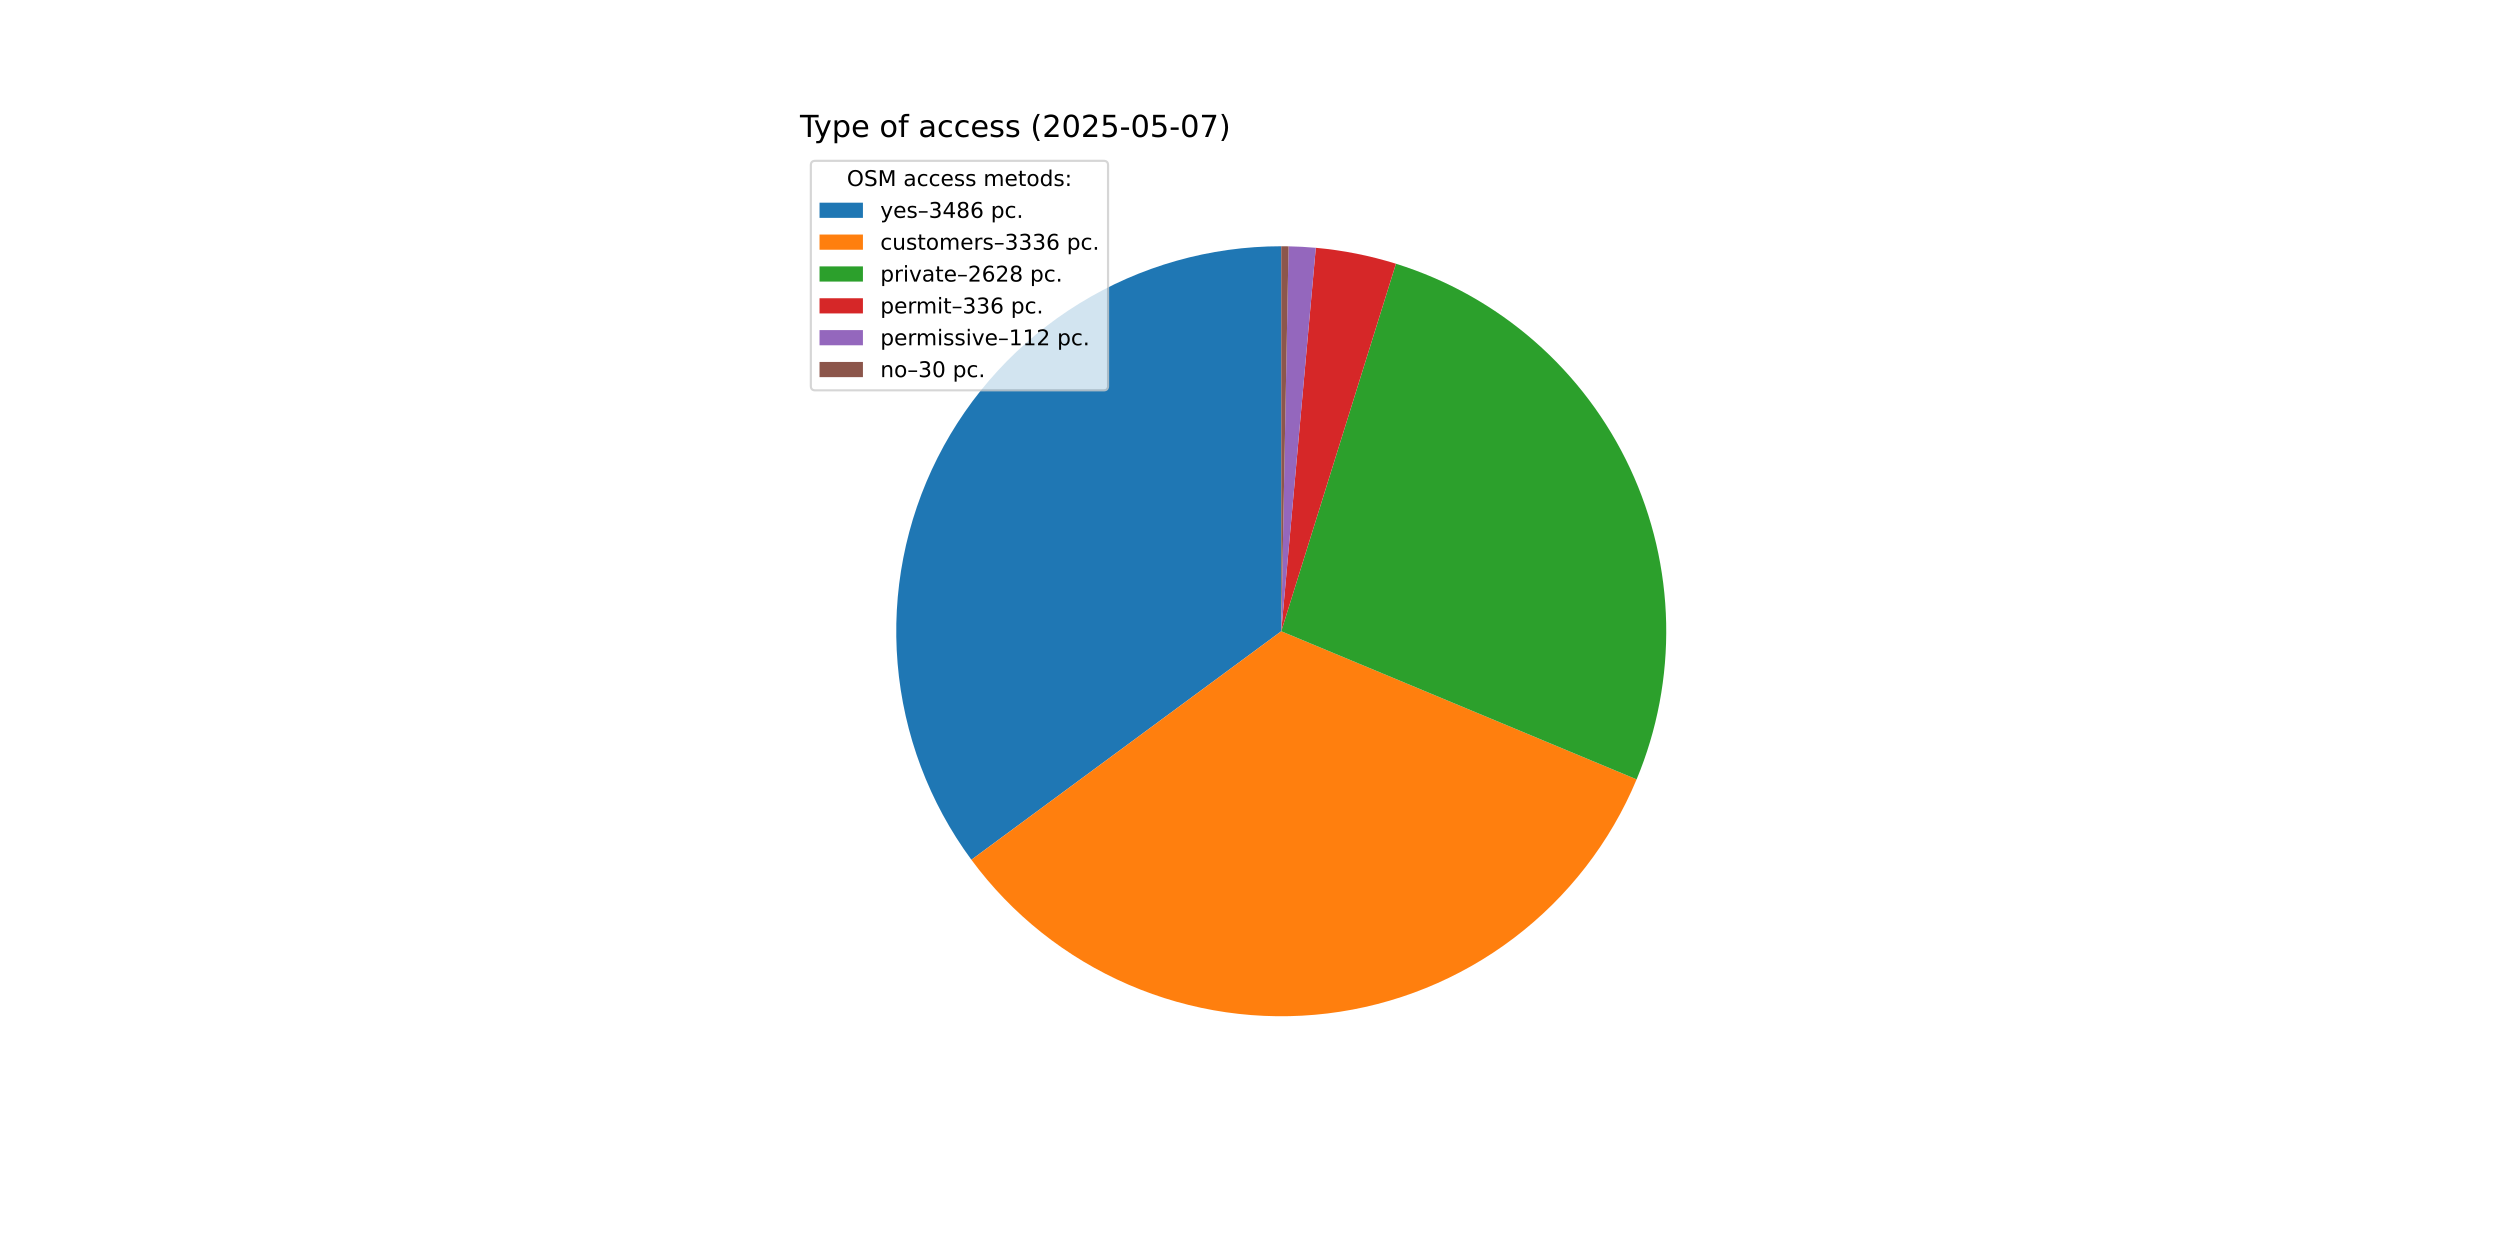
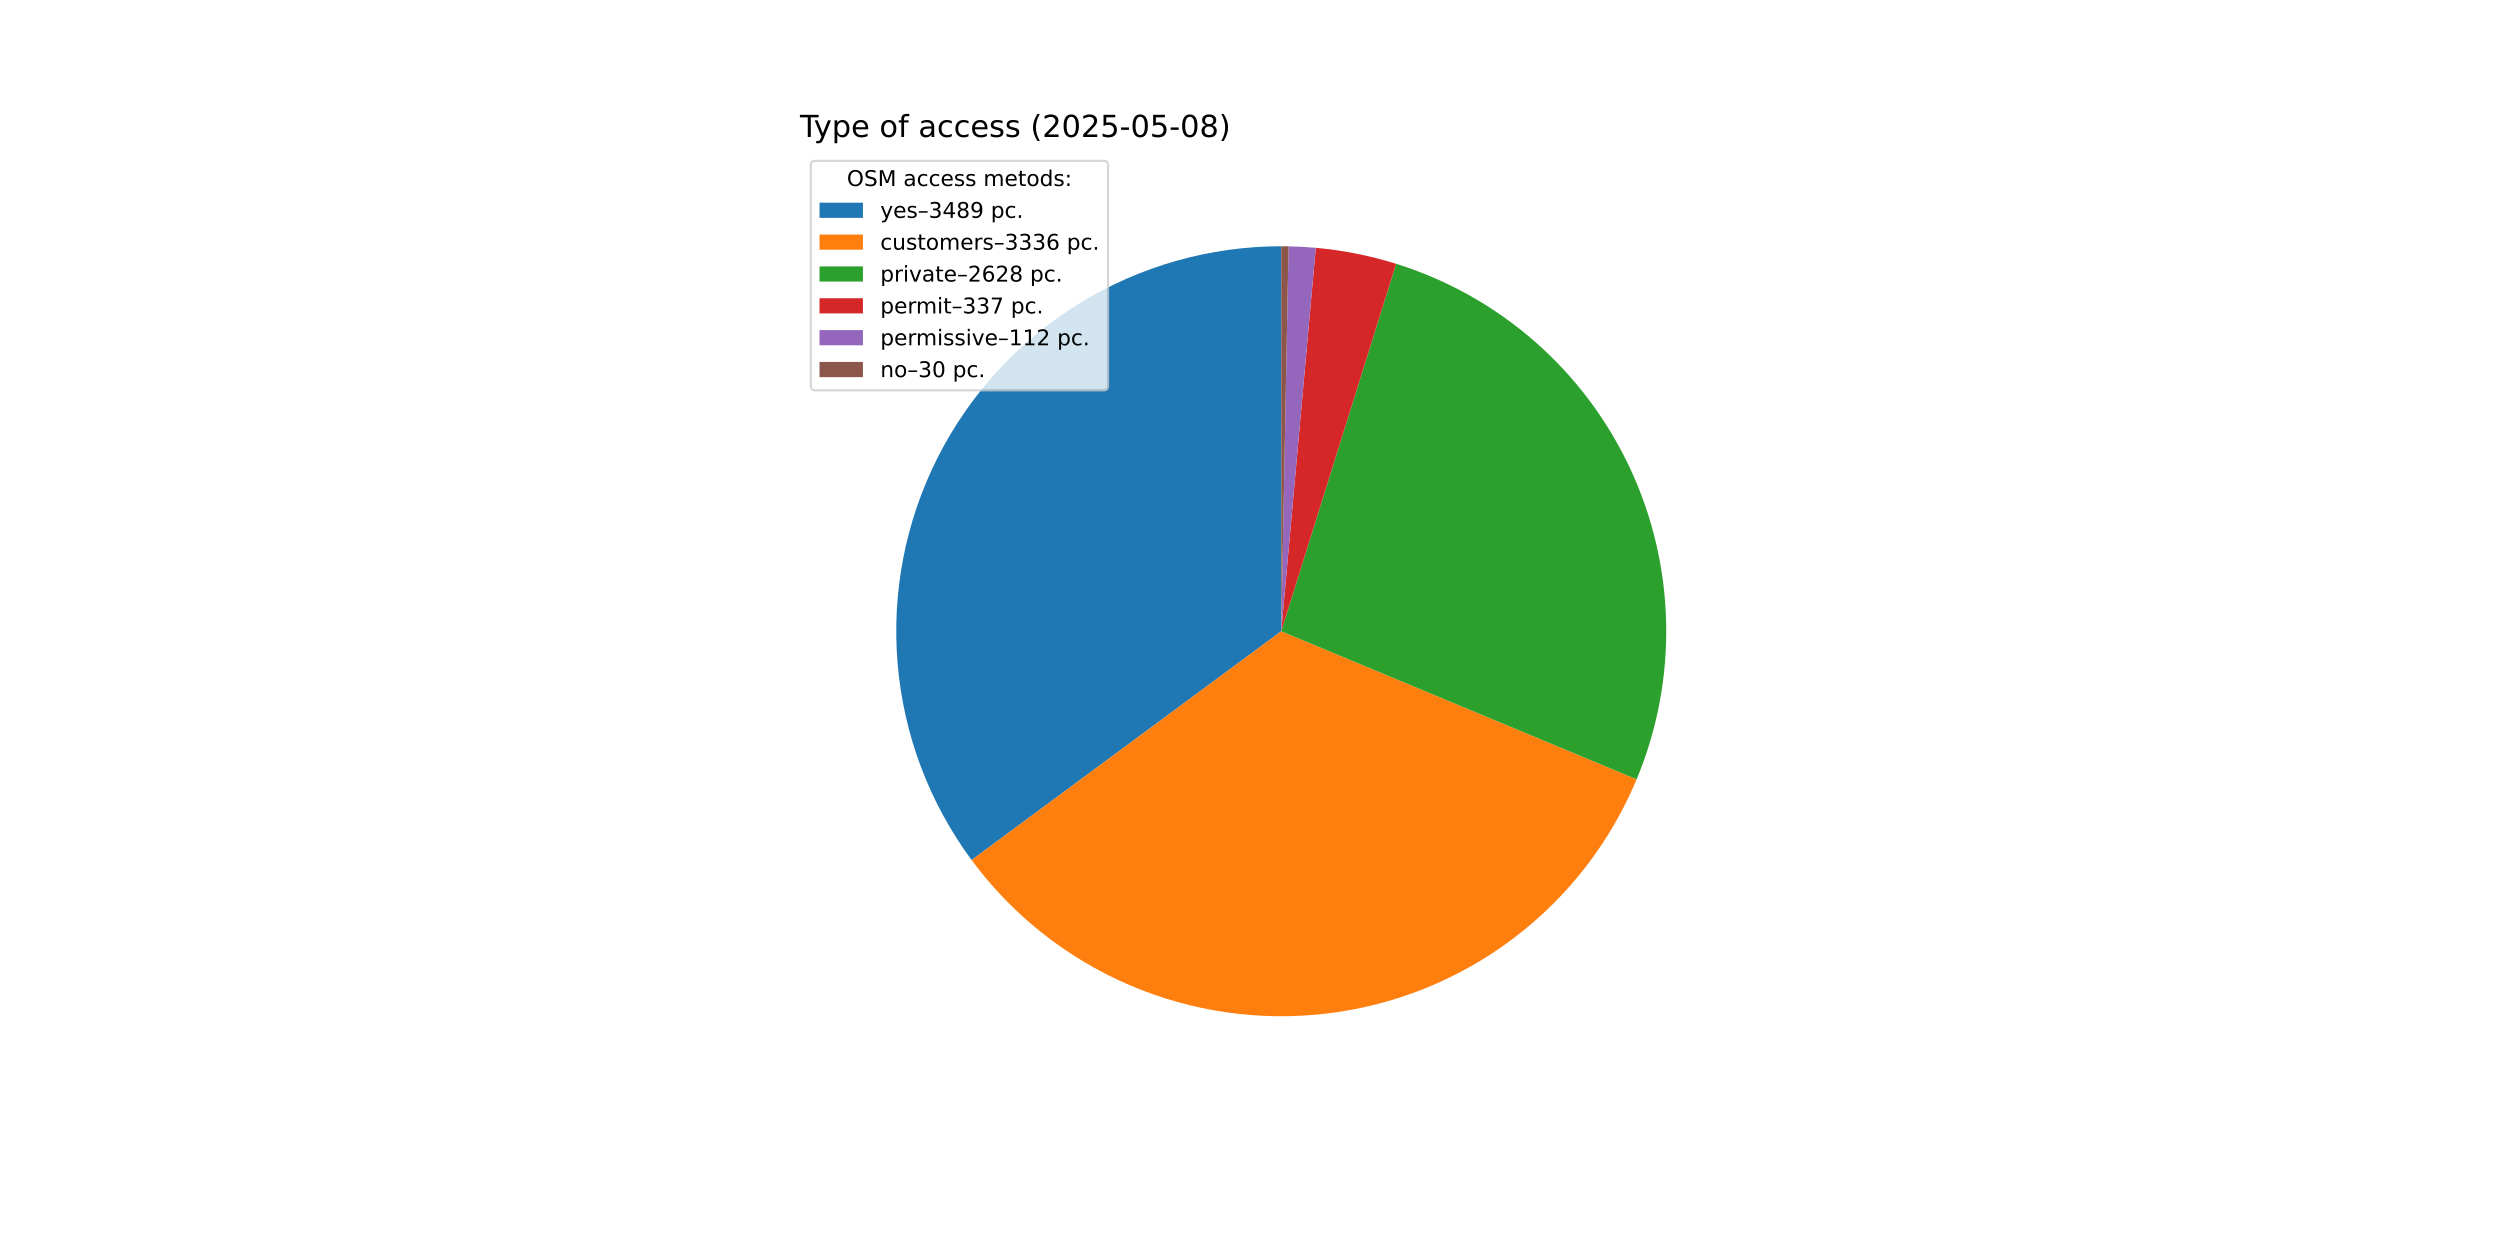
<svg xmlns="http://www.w3.org/2000/svg" xmlns:xlink="http://www.w3.org/1999/xlink" width="1152pt" height="576pt" viewBox="0 0 1152 576" version="1.1">
  <defs>
    <style type="text/css">*{stroke-linejoin: round; stroke-linecap: butt}</style>
  </defs>
  <g id="figure_1">
    <g id="patch_1">
      <path d="M 0 576  L 1152 576  L 1152 0  L 0 0  z " style="fill: #ffffff" />
    </g>
    <g id="axes_1">
      <g id="patch_2">
-         <path d="M 590.4 113.472  C 557.578 113.472 525.391 122.58 497.437 139.779  C 469.482 156.978 446.841 181.602 432.044 210.899  C 417.247 240.196 410.866 273.033 413.615 305.739  C 416.364 338.446 428.137 369.757 447.617 396.172  L 590.4 290.88  z " style="fill: #1f77b4" />
+         <path d="M 590.4 113.472  C 557.563 113.472 525.362 122.589 497.399 139.803  C 469.435 157.017 446.793 181.661 432.004 210.979  C 417.214 240.297 410.852 273.154 413.627 305.873  C 416.402 338.593 428.207 369.908 447.723 396.317  L 590.4 290.88  z " style="fill: #1f77b4" />
      </g>
      <g id="patch_3">
-         <path d="M 447.617 396.172  C 466.249 421.439 491.257 441.312 520.079 453.756  C 548.9 466.199 580.515 470.773 611.681 467.007  C 642.848 463.241 672.463 451.269 697.491 432.319  C 722.519 413.369 742.075 388.111 754.153 359.134  L 590.4 290.88  z " style="fill: #ff7f0e" />
+         <path d="M 447.723 396.317  C 466.373 421.554 491.389 441.396 520.209 453.812  C 549.028 466.227 580.633 470.777 611.784 466.994  C 642.936 463.212 672.533 451.231 697.544 432.279  C 722.555 413.328 742.095 388.075 754.164 359.108  L 590.4 290.88  z " style="fill: #ff7f0e" />
      </g>
      <g id="patch_4">
-         <path d="M 754.153 359.134  C 763.647 336.357 768.285 311.847 767.769 287.175  C 767.254 262.504 761.597 238.209 751.16 215.848  C 740.723 193.486 725.735 173.547 707.155 157.307  C 688.575 141.066 666.81 128.88 643.254 121.528  L 590.4 290.88  z " style="fill: #2ca02c" />
+         <path d="M 754.164 359.108  C 763.65 336.338 768.284 311.838 767.769 287.177  C 767.254 262.515 761.602 238.23 751.173 215.876  C 740.744 193.522 725.767 173.587 707.201 157.347  C 688.634 141.107 666.883 128.916 643.34 121.555  L 590.4 290.88  z " style="fill: #2ca02c" />
      </g>
      <g id="patch_5">
-         <path d="M 643.254 121.528  C 637.25 119.654 631.151 118.101 624.983 116.875  C 618.815 115.649 612.586 114.752 606.322 114.188  L 590.4 290.88  z " style="fill: #d62728" />
+         <path d="M 643.34 121.555  C 637.322 119.674 631.208 118.114 625.024 116.884  C 618.84 115.653 612.595 114.753 606.316 114.187  L 590.4 290.88  z " style="fill: #d62728" />
      </g>
      <g id="patch_6">
-         <path d="M 606.322 114.188  C 604.235 114 602.144 113.849 600.051 113.735  C 597.958 113.621 595.864 113.544 593.768 113.504  L 590.4 290.88  z " style="fill: #9467bd" />
+         <path d="M 606.316 114.187  C 604.229 113.999 602.139 113.848 600.047 113.734  C 597.955 113.621 595.861 113.544 593.767 113.504  L 590.4 290.88  z " style="fill: #9467bd" />
      </g>
      <g id="patch_7">
-         <path d="M 593.768 113.504  C 593.207 113.493 592.646 113.485 592.084 113.48  C 591.523 113.475 590.961 113.472 590.4 113.472  L 590.4 290.88  z " style="fill: #8c564b" />
+         <path d="M 593.767 113.504  C 593.206 113.493 592.645 113.485 592.084 113.48  C 591.522 113.475 590.961 113.472 590.4 113.472  L 590.4 290.88  z " style="fill: #8c564b" />
      </g>
      <g id="matplotlib.axis_1" />
      <g id="matplotlib.axis_2" />
      <g id="text_1">
        <g transform="translate(368.64 63.12) scale(0.14 -0.14)">
          <defs>
            <path id="DejaVuSans-54" d="M -19 4666  L 3928 4666  L 3928 4134  L 2272 4134  L 2272 0  L 1638 0  L 1638 4134  L -19 4134  L -19 4666  z " transform="scale(0.015625)" />
            <path id="DejaVuSans-79" d="M 2059 -325  Q 1816 -950 1584 -1140  Q 1353 -1331 966 -1331  L 506 -1331  L 506 -850  L 844 -850  Q 1081 -850 1212 -737  Q 1344 -625 1503 -206  L 1606 56  L 191 3500  L 800 3500  L 1894 763  L 2988 3500  L 3597 3500  L 2059 -325  z " transform="scale(0.015625)" />
            <path id="DejaVuSans-70" d="M 1159 525  L 1159 -1331  L 581 -1331  L 581 3500  L 1159 3500  L 1159 2969  Q 1341 3281 1617 3432  Q 1894 3584 2278 3584  Q 2916 3584 3314 3078  Q 3713 2572 3713 1747  Q 3713 922 3314 415  Q 2916 -91 2278 -91  Q 1894 -91 1617 61  Q 1341 213 1159 525  z M 3116 1747  Q 3116 2381 2855 2742  Q 2594 3103 2138 3103  Q 1681 3103 1420 2742  Q 1159 2381 1159 1747  Q 1159 1113 1420 752  Q 1681 391 2138 391  Q 2594 391 2855 752  Q 3116 1113 3116 1747  z " transform="scale(0.015625)" />
            <path id="DejaVuSans-65" d="M 3597 1894  L 3597 1613  L 953 1613  Q 991 1019 1311 708  Q 1631 397 2203 397  Q 2534 397 2845 478  Q 3156 559 3463 722  L 3463 178  Q 3153 47 2828 -22  Q 2503 -91 2169 -91  Q 1331 -91 842 396  Q 353 884 353 1716  Q 353 2575 817 3079  Q 1281 3584 2069 3584  Q 2775 3584 3186 3129  Q 3597 2675 3597 1894  z M 3022 2063  Q 3016 2534 2758 2815  Q 2500 3097 2075 3097  Q 1594 3097 1305 2825  Q 1016 2553 972 2059  L 3022 2063  z " transform="scale(0.015625)" />
            <path id="DejaVuSans-20" transform="scale(0.015625)" />
            <path id="DejaVuSans-6f" d="M 1959 3097  Q 1497 3097 1228 2736  Q 959 2375 959 1747  Q 959 1119 1226 758  Q 1494 397 1959 397  Q 2419 397 2687 759  Q 2956 1122 2956 1747  Q 2956 2369 2687 2733  Q 2419 3097 1959 3097  z M 1959 3584  Q 2709 3584 3137 3096  Q 3566 2609 3566 1747  Q 3566 888 3137 398  Q 2709 -91 1959 -91  Q 1206 -91 779 398  Q 353 888 353 1747  Q 353 2609 779 3096  Q 1206 3584 1959 3584  z " transform="scale(0.015625)" />
            <path id="DejaVuSans-66" d="M 2375 4863  L 2375 4384  L 1825 4384  Q 1516 4384 1395 4259  Q 1275 4134 1275 3809  L 1275 3500  L 2222 3500  L 2222 3053  L 1275 3053  L 1275 0  L 697 0  L 697 3053  L 147 3053  L 147 3500  L 697 3500  L 697 3744  Q 697 4328 969 4595  Q 1241 4863 1831 4863  L 2375 4863  z " transform="scale(0.015625)" />
            <path id="DejaVuSans-61" d="M 2194 1759  Q 1497 1759 1228 1600  Q 959 1441 959 1056  Q 959 750 1161 570  Q 1363 391 1709 391  Q 2188 391 2477 730  Q 2766 1069 2766 1631  L 2766 1759  L 2194 1759  z M 3341 1997  L 3341 0  L 2766 0  L 2766 531  Q 2569 213 2275 61  Q 1981 -91 1556 -91  Q 1019 -91 701 211  Q 384 513 384 1019  Q 384 1609 779 1909  Q 1175 2209 1959 2209  L 2766 2209  L 2766 2266  Q 2766 2663 2505 2880  Q 2244 3097 1772 3097  Q 1472 3097 1187 3025  Q 903 2953 641 2809  L 641 3341  Q 956 3463 1253 3523  Q 1550 3584 1831 3584  Q 2591 3584 2966 3190  Q 3341 2797 3341 1997  z " transform="scale(0.015625)" />
            <path id="DejaVuSans-63" d="M 3122 3366  L 3122 2828  Q 2878 2963 2633 3030  Q 2388 3097 2138 3097  Q 1578 3097 1268 2742  Q 959 2388 959 1747  Q 959 1106 1268 751  Q 1578 397 2138 397  Q 2388 397 2633 464  Q 2878 531 3122 666  L 3122 134  Q 2881 22 2623 -34  Q 2366 -91 2075 -91  Q 1284 -91 818 406  Q 353 903 353 1747  Q 353 2603 823 3093  Q 1294 3584 2113 3584  Q 2378 3584 2631 3529  Q 2884 3475 3122 3366  z " transform="scale(0.015625)" />
            <path id="DejaVuSans-73" d="M 2834 3397  L 2834 2853  Q 2591 2978 2328 3040  Q 2066 3103 1784 3103  Q 1356 3103 1142 2972  Q 928 2841 928 2578  Q 928 2378 1081 2264  Q 1234 2150 1697 2047  L 1894 2003  Q 2506 1872 2764 1633  Q 3022 1394 3022 966  Q 3022 478 2636 193  Q 2250 -91 1575 -91  Q 1294 -91 989 -36  Q 684 19 347 128  L 347 722  Q 666 556 975 473  Q 1284 391 1588 391  Q 1994 391 2212 530  Q 2431 669 2431 922  Q 2431 1156 2273 1281  Q 2116 1406 1581 1522  L 1381 1569  Q 847 1681 609 1914  Q 372 2147 372 2553  Q 372 3047 722 3315  Q 1072 3584 1716 3584  Q 2034 3584 2315 3537  Q 2597 3491 2834 3397  z " transform="scale(0.015625)" />
            <path id="DejaVuSans-28" d="M 1984 4856  Q 1566 4138 1362 3434  Q 1159 2731 1159 2009  Q 1159 1288 1364 580  Q 1569 -128 1984 -844  L 1484 -844  Q 1016 -109 783 600  Q 550 1309 550 2009  Q 550 2706 781 3412  Q 1013 4119 1484 4856  L 1984 4856  z " transform="scale(0.015625)" />
            <path id="DejaVuSans-32" d="M 1228 531  L 3431 531  L 3431 0  L 469 0  L 469 531  Q 828 903 1448 1529  Q 2069 2156 2228 2338  Q 2531 2678 2651 2914  Q 2772 3150 2772 3378  Q 2772 3750 2511 3984  Q 2250 4219 1831 4219  Q 1534 4219 1204 4116  Q 875 4013 500 3803  L 500 4441  Q 881 4594 1212 4672  Q 1544 4750 1819 4750  Q 2544 4750 2975 4387  Q 3406 4025 3406 3419  Q 3406 3131 3298 2873  Q 3191 2616 2906 2266  Q 2828 2175 2409 1742  Q 1991 1309 1228 531  z " transform="scale(0.015625)" />
            <path id="DejaVuSans-30" d="M 2034 4250  Q 1547 4250 1301 3770  Q 1056 3291 1056 2328  Q 1056 1369 1301 889  Q 1547 409 2034 409  Q 2525 409 2770 889  Q 3016 1369 3016 2328  Q 3016 3291 2770 3770  Q 2525 4250 2034 4250  z M 2034 4750  Q 2819 4750 3233 4129  Q 3647 3509 3647 2328  Q 3647 1150 3233 529  Q 2819 -91 2034 -91  Q 1250 -91 836 529  Q 422 1150 422 2328  Q 422 3509 836 4129  Q 1250 4750 2034 4750  z " transform="scale(0.015625)" />
            <path id="DejaVuSans-35" d="M 691 4666  L 3169 4666  L 3169 4134  L 1269 4134  L 1269 2991  Q 1406 3038 1543 3061  Q 1681 3084 1819 3084  Q 2600 3084 3056 2656  Q 3513 2228 3513 1497  Q 3513 744 3044 326  Q 2575 -91 1722 -91  Q 1428 -91 1123 -41  Q 819 9 494 109  L 494 744  Q 775 591 1075 516  Q 1375 441 1709 441  Q 2250 441 2565 725  Q 2881 1009 2881 1497  Q 2881 1984 2565 2268  Q 2250 2553 1709 2553  Q 1456 2553 1204 2497  Q 953 2441 691 2322  L 691 4666  z " transform="scale(0.015625)" />
            <path id="DejaVuSans-2d" d="M 313 2009  L 1997 2009  L 1997 1497  L 313 1497  L 313 2009  z " transform="scale(0.015625)" />
-             <path id="DejaVuSans-37" d="M 525 4666  L 3525 4666  L 3525 4397  L 1831 0  L 1172 0  L 2766 4134  L 525 4134  L 525 4666  z " transform="scale(0.015625)" />
+             <path id="DejaVuSans-38" d="M 2034 2216  Q 1584 2216 1326 1975  Q 1069 1734 1069 1313  Q 1069 891 1326 650  Q 1584 409 2034 409  Q 2484 409 2743 651  Q 3003 894 3003 1313  Q 3003 1734 2745 1975  Q 2488 2216 2034 2216  z M 1403 2484  Q 997 2584 770 2862  Q 544 3141 544 3541  Q 544 4100 942 4425  Q 1341 4750 2034 4750  Q 2731 4750 3128 4425  Q 3525 4100 3525 3541  Q 3525 3141 3298 2862  Q 3072 2584 2669 2484  Q 3125 2378 3379 2068  Q 3634 1759 3634 1313  Q 3634 634 3220 271  Q 2806 -91 2034 -91  Q 1263 -91 848 271  Q 434 634 434 1313  Q 434 1759 690 2068  Q 947 2378 1403 2484  z M 1172 3481  Q 1172 3119 1398 2916  Q 1625 2713 2034 2713  Q 2441 2713 2670 2916  Q 2900 3119 2900 3481  Q 2900 3844 2670 4047  Q 2441 4250 2034 4250  Q 1625 4250 1398 4047  Q 1172 3844 1172 3481  z " transform="scale(0.015625)" />
            <path id="DejaVuSans-29" d="M 513 4856  L 1013 4856  Q 1481 4119 1714 3412  Q 1947 2706 1947 2009  Q 1947 1309 1714 600  Q 1481 -109 1013 -844  L 513 -844  Q 928 -128 1133 580  Q 1338 1288 1338 2009  Q 1338 2731 1133 3434  Q 928 4138 513 4856  z " transform="scale(0.015625)" />
          </defs>
          <use xlink:href="#DejaVuSans-54" />
          <use xlink:href="#DejaVuSans-79" x="45.459" />
          <use xlink:href="#DejaVuSans-70" x="104.639" />
          <use xlink:href="#DejaVuSans-65" x="168.115" />
          <use xlink:href="#DejaVuSans-20" x="229.639" />
          <use xlink:href="#DejaVuSans-6f" x="261.426" />
          <use xlink:href="#DejaVuSans-66" x="322.607" />
          <use xlink:href="#DejaVuSans-20" x="357.812" />
          <use xlink:href="#DejaVuSans-61" x="389.6" />
          <use xlink:href="#DejaVuSans-63" x="450.879" />
          <use xlink:href="#DejaVuSans-63" x="505.859" />
          <use xlink:href="#DejaVuSans-65" x="560.84" />
          <use xlink:href="#DejaVuSans-73" x="622.363" />
          <use xlink:href="#DejaVuSans-73" x="674.463" />
          <use xlink:href="#DejaVuSans-20" x="726.562" />
          <use xlink:href="#DejaVuSans-28" x="758.35" />
          <use xlink:href="#DejaVuSans-32" x="797.363" />
          <use xlink:href="#DejaVuSans-30" x="860.986" />
          <use xlink:href="#DejaVuSans-32" x="924.609" />
          <use xlink:href="#DejaVuSans-35" x="988.232" />
          <use xlink:href="#DejaVuSans-2d" x="1051.855" />
          <use xlink:href="#DejaVuSans-30" x="1087.939" />
          <use xlink:href="#DejaVuSans-35" x="1151.562" />
          <use xlink:href="#DejaVuSans-2d" x="1215.186" />
          <use xlink:href="#DejaVuSans-30" x="1251.27" />
-           <use xlink:href="#DejaVuSans-37" x="1314.893" />
+           <use xlink:href="#DejaVuSans-38" x="1314.893" />
          <use xlink:href="#DejaVuSans-29" x="1378.516" />
        </g>
      </g>
      <g id="legend_1">
        <g id="patch_8">
          <path d="M 375.64 179.867  L 508.592 179.867  Q 510.592 179.867 510.592 177.867  L 510.592 76.12  Q 510.592 74.12 508.592 74.12  L 375.64 74.12  Q 373.64 74.12 373.64 76.12  L 373.64 177.867  Q 373.64 179.867 375.64 179.867  z " style="fill: #ffffff; opacity: 0.8; stroke: #cccccc; stroke-linejoin: miter" />
        </g>
        <g id="text_2">
          <g transform="translate(390.2353 85.71844) scale(0.1 -0.1)">
            <defs>
              <path id="DejaVuSans-4f" d="M 2522 4238  Q 1834 4238 1429 3725  Q 1025 3213 1025 2328  Q 1025 1447 1429 934  Q 1834 422 2522 422  Q 3209 422 3611 934  Q 4013 1447 4013 2328  Q 4013 3213 3611 3725  Q 3209 4238 2522 4238  z M 2522 4750  Q 3503 4750 4090 4092  Q 4678 3434 4678 2328  Q 4678 1225 4090 567  Q 3503 -91 2522 -91  Q 1538 -91 948 565  Q 359 1222 359 2328  Q 359 3434 948 4092  Q 1538 4750 2522 4750  z " transform="scale(0.015625)" />
              <path id="DejaVuSans-53" d="M 3425 4513  L 3425 3897  Q 3066 4069 2747 4153  Q 2428 4238 2131 4238  Q 1616 4238 1336 4038  Q 1056 3838 1056 3469  Q 1056 3159 1242 3001  Q 1428 2844 1947 2747  L 2328 2669  Q 3034 2534 3370 2195  Q 3706 1856 3706 1288  Q 3706 609 3251 259  Q 2797 -91 1919 -91  Q 1588 -91 1214 -16  Q 841 59 441 206  L 441 856  Q 825 641 1194 531  Q 1563 422 1919 422  Q 2459 422 2753 634  Q 3047 847 3047 1241  Q 3047 1584 2836 1778  Q 2625 1972 2144 2069  L 1759 2144  Q 1053 2284 737 2584  Q 422 2884 422 3419  Q 422 4038 858 4394  Q 1294 4750 2059 4750  Q 2388 4750 2728 4690  Q 3069 4631 3425 4513  z " transform="scale(0.015625)" />
              <path id="DejaVuSans-4d" d="M 628 4666  L 1569 4666  L 2759 1491  L 3956 4666  L 4897 4666  L 4897 0  L 4281 0  L 4281 4097  L 3078 897  L 2444 897  L 1241 4097  L 1241 0  L 628 0  L 628 4666  z " transform="scale(0.015625)" />
              <path id="DejaVuSans-6d" d="M 3328 2828  Q 3544 3216 3844 3400  Q 4144 3584 4550 3584  Q 5097 3584 5394 3201  Q 5691 2819 5691 2113  L 5691 0  L 5113 0  L 5113 2094  Q 5113 2597 4934 2840  Q 4756 3084 4391 3084  Q 3944 3084 3684 2787  Q 3425 2491 3425 1978  L 3425 0  L 2847 0  L 2847 2094  Q 2847 2600 2669 2842  Q 2491 3084 2119 3084  Q 1678 3084 1418 2786  Q 1159 2488 1159 1978  L 1159 0  L 581 0  L 581 3500  L 1159 3500  L 1159 2956  Q 1356 3278 1631 3431  Q 1906 3584 2284 3584  Q 2666 3584 2933 3390  Q 3200 3197 3328 2828  z " transform="scale(0.015625)" />
              <path id="DejaVuSans-74" d="M 1172 4494  L 1172 3500  L 2356 3500  L 2356 3053  L 1172 3053  L 1172 1153  Q 1172 725 1289 603  Q 1406 481 1766 481  L 2356 481  L 2356 0  L 1766 0  Q 1100 0 847 248  Q 594 497 594 1153  L 594 3053  L 172 3053  L 172 3500  L 594 3500  L 594 4494  L 1172 4494  z " transform="scale(0.015625)" />
              <path id="DejaVuSans-64" d="M 2906 2969  L 2906 4863  L 3481 4863  L 3481 0  L 2906 0  L 2906 525  Q 2725 213 2448 61  Q 2172 -91 1784 -91  Q 1150 -91 751 415  Q 353 922 353 1747  Q 353 2572 751 3078  Q 1150 3584 1784 3584  Q 2172 3584 2448 3432  Q 2725 3281 2906 2969  z M 947 1747  Q 947 1113 1208 752  Q 1469 391 1925 391  Q 2381 391 2643 752  Q 2906 1113 2906 1747  Q 2906 2381 2643 2742  Q 2381 3103 1925 3103  Q 1469 3103 1208 2742  Q 947 2381 947 1747  z " transform="scale(0.015625)" />
              <path id="DejaVuSans-3a" d="M 750 794  L 1409 794  L 1409 0  L 750 0  L 750 794  z M 750 3309  L 1409 3309  L 1409 2516  L 750 2516  L 750 3309  z " transform="scale(0.015625)" />
            </defs>
            <use xlink:href="#DejaVuSans-4f" />
            <use xlink:href="#DejaVuSans-53" x="78.711" />
            <use xlink:href="#DejaVuSans-4d" x="142.188" />
            <use xlink:href="#DejaVuSans-20" x="228.467" />
            <use xlink:href="#DejaVuSans-61" x="260.254" />
            <use xlink:href="#DejaVuSans-63" x="321.533" />
            <use xlink:href="#DejaVuSans-63" x="376.514" />
            <use xlink:href="#DejaVuSans-65" x="431.494" />
            <use xlink:href="#DejaVuSans-73" x="493.018" />
            <use xlink:href="#DejaVuSans-73" x="545.117" />
            <use xlink:href="#DejaVuSans-20" x="597.217" />
            <use xlink:href="#DejaVuSans-6d" x="629.004" />
            <use xlink:href="#DejaVuSans-65" x="726.416" />
            <use xlink:href="#DejaVuSans-74" x="787.939" />
            <use xlink:href="#DejaVuSans-6f" x="827.148" />
            <use xlink:href="#DejaVuSans-64" x="888.33" />
            <use xlink:href="#DejaVuSans-73" x="951.807" />
            <use xlink:href="#DejaVuSans-3a" x="1003.906" />
          </g>
        </g>
        <g id="patch_9">
          <path d="M 377.64 100.397  L 397.64 100.397  L 397.64 93.397  L 377.64 93.397  z " style="fill: #1f77b4" />
        </g>
        <g id="text_3">
          <g transform="translate(405.64 100.3966) scale(0.1 -0.1)">
            <defs>
              <path id="DejaVuSans-2013" d="M 313 1978  L 2888 1978  L 2888 1528  L 313 1528  L 313 1978  z " transform="scale(0.015625)" />
              <path id="DejaVuSans-33" d="M 2597 2516  Q 3050 2419 3304 2112  Q 3559 1806 3559 1356  Q 3559 666 3084 287  Q 2609 -91 1734 -91  Q 1441 -91 1130 -33  Q 819 25 488 141  L 488 750  Q 750 597 1062 519  Q 1375 441 1716 441  Q 2309 441 2620 675  Q 2931 909 2931 1356  Q 2931 1769 2642 2001  Q 2353 2234 1838 2234  L 1294 2234  L 1294 2753  L 1863 2753  Q 2328 2753 2575 2939  Q 2822 3125 2822 3475  Q 2822 3834 2567 4026  Q 2313 4219 1838 4219  Q 1578 4219 1281 4162  Q 984 4106 628 3988  L 628 4550  Q 988 4650 1302 4700  Q 1616 4750 1894 4750  Q 2613 4750 3031 4423  Q 3450 4097 3450 3541  Q 3450 3153 3228 2886  Q 3006 2619 2597 2516  z " transform="scale(0.015625)" />
              <path id="DejaVuSans-34" d="M 2419 4116  L 825 1625  L 2419 1625  L 2419 4116  z M 2253 4666  L 3047 4666  L 3047 1625  L 3713 1625  L 3713 1100  L 3047 1100  L 3047 0  L 2419 0  L 2419 1100  L 313 1100  L 313 1709  L 2253 4666  z " transform="scale(0.015625)" />
-               <path id="DejaVuSans-38" d="M 2034 2216  Q 1584 2216 1326 1975  Q 1069 1734 1069 1313  Q 1069 891 1326 650  Q 1584 409 2034 409  Q 2484 409 2743 651  Q 3003 894 3003 1313  Q 3003 1734 2745 1975  Q 2488 2216 2034 2216  z M 1403 2484  Q 997 2584 770 2862  Q 544 3141 544 3541  Q 544 4100 942 4425  Q 1341 4750 2034 4750  Q 2731 4750 3128 4425  Q 3525 4100 3525 3541  Q 3525 3141 3298 2862  Q 3072 2584 2669 2484  Q 3125 2378 3379 2068  Q 3634 1759 3634 1313  Q 3634 634 3220 271  Q 2806 -91 2034 -91  Q 1263 -91 848 271  Q 434 634 434 1313  Q 434 1759 690 2068  Q 947 2378 1403 2484  z M 1172 3481  Q 1172 3119 1398 2916  Q 1625 2713 2034 2713  Q 2441 2713 2670 2916  Q 2900 3119 2900 3481  Q 2900 3844 2670 4047  Q 2441 4250 2034 4250  Q 1625 4250 1398 4047  Q 1172 3844 1172 3481  z " transform="scale(0.015625)" />
-               <path id="DejaVuSans-36" d="M 2113 2584  Q 1688 2584 1439 2293  Q 1191 2003 1191 1497  Q 1191 994 1439 701  Q 1688 409 2113 409  Q 2538 409 2786 701  Q 3034 994 3034 1497  Q 3034 2003 2786 2293  Q 2538 2584 2113 2584  z M 3366 4563  L 3366 3988  Q 3128 4100 2886 4159  Q 2644 4219 2406 4219  Q 1781 4219 1451 3797  Q 1122 3375 1075 2522  Q 1259 2794 1537 2939  Q 1816 3084 2150 3084  Q 2853 3084 3261 2657  Q 3669 2231 3669 1497  Q 3669 778 3244 343  Q 2819 -91 2113 -91  Q 1303 -91 875 529  Q 447 1150 447 2328  Q 447 3434 972 4092  Q 1497 4750 2381 4750  Q 2619 4750 2861 4703  Q 3103 4656 3366 4563  z " transform="scale(0.015625)" />
+               <path id="DejaVuSans-39" d="M 703 97  L 703 672  Q 941 559 1184 500  Q 1428 441 1663 441  Q 2288 441 2617 861  Q 2947 1281 2994 2138  Q 2813 1869 2534 1725  Q 2256 1581 1919 1581  Q 1219 1581 811 2004  Q 403 2428 403 3163  Q 403 3881 828 4315  Q 1253 4750 1959 4750  Q 2769 4750 3195 4129  Q 3622 3509 3622 2328  Q 3622 1225 3098 567  Q 2575 -91 1691 -91  Q 1453 -91 1209 -44  Q 966 3 703 97  z M 1959 2075  Q 2384 2075 2632 2365  Q 2881 2656 2881 3163  Q 2881 3666 2632 3958  Q 2384 4250 1959 4250  Q 1534 4250 1286 3958  Q 1038 3666 1038 3163  Q 1038 2656 1286 2365  Q 1534 2075 1959 2075  z " transform="scale(0.015625)" />
              <path id="DejaVuSans-2e" d="M 684 794  L 1344 794  L 1344 0  L 684 0  L 684 794  z " transform="scale(0.015625)" />
            </defs>
            <use xlink:href="#DejaVuSans-79" />
            <use xlink:href="#DejaVuSans-65" x="59.18" />
            <use xlink:href="#DejaVuSans-73" x="120.703" />
            <use xlink:href="#DejaVuSans-2013" x="172.803" />
            <use xlink:href="#DejaVuSans-33" x="222.803" />
            <use xlink:href="#DejaVuSans-34" x="286.426" />
            <use xlink:href="#DejaVuSans-38" x="350.049" />
-             <use xlink:href="#DejaVuSans-36" x="413.672" />
+             <use xlink:href="#DejaVuSans-39" x="413.672" />
            <use xlink:href="#DejaVuSans-20" x="477.295" />
            <use xlink:href="#DejaVuSans-70" x="509.082" />
            <use xlink:href="#DejaVuSans-63" x="572.559" />
            <use xlink:href="#DejaVuSans-2e" x="627.539" />
          </g>
        </g>
        <g id="patch_10">
          <path d="M 377.64 115.075  L 397.64 115.075  L 397.64 108.075  L 377.64 108.075  z " style="fill: #ff7f0e" />
        </g>
        <g id="text_4">
          <g transform="translate(405.64 115.0747) scale(0.1 -0.1)">
            <defs>
              <path id="DejaVuSans-75" d="M 544 1381  L 544 3500  L 1119 3500  L 1119 1403  Q 1119 906 1312 657  Q 1506 409 1894 409  Q 2359 409 2629 706  Q 2900 1003 2900 1516  L 2900 3500  L 3475 3500  L 3475 0  L 2900 0  L 2900 538  Q 2691 219 2414 64  Q 2138 -91 1772 -91  Q 1169 -91 856 284  Q 544 659 544 1381  z M 1991 3584  L 1991 3584  z " transform="scale(0.015625)" />
              <path id="DejaVuSans-72" d="M 2631 2963  Q 2534 3019 2420 3045  Q 2306 3072 2169 3072  Q 1681 3072 1420 2755  Q 1159 2438 1159 1844  L 1159 0  L 581 0  L 581 3500  L 1159 3500  L 1159 2956  Q 1341 3275 1631 3429  Q 1922 3584 2338 3584  Q 2397 3584 2469 3576  Q 2541 3569 2628 3553  L 2631 2963  z " transform="scale(0.015625)" />
+               <path id="DejaVuSans-36" d="M 2113 2584  Q 1688 2584 1439 2293  Q 1191 2003 1191 1497  Q 1191 994 1439 701  Q 1688 409 2113 409  Q 2538 409 2786 701  Q 3034 994 3034 1497  Q 3034 2003 2786 2293  Q 2538 2584 2113 2584  z M 3366 4563  L 3366 3988  Q 3128 4100 2886 4159  Q 2644 4219 2406 4219  Q 1781 4219 1451 3797  Q 1122 3375 1075 2522  Q 1259 2794 1537 2939  Q 1816 3084 2150 3084  Q 2853 3084 3261 2657  Q 3669 2231 3669 1497  Q 3669 778 3244 343  Q 2819 -91 2113 -91  Q 1303 -91 875 529  Q 447 1150 447 2328  Q 447 3434 972 4092  Q 1497 4750 2381 4750  Q 2619 4750 2861 4703  Q 3103 4656 3366 4563  z " transform="scale(0.015625)" />
            </defs>
            <use xlink:href="#DejaVuSans-63" />
            <use xlink:href="#DejaVuSans-75" x="54.98" />
            <use xlink:href="#DejaVuSans-73" x="118.359" />
            <use xlink:href="#DejaVuSans-74" x="170.459" />
            <use xlink:href="#DejaVuSans-6f" x="209.668" />
            <use xlink:href="#DejaVuSans-6d" x="270.85" />
            <use xlink:href="#DejaVuSans-65" x="368.262" />
            <use xlink:href="#DejaVuSans-72" x="429.785" />
            <use xlink:href="#DejaVuSans-73" x="470.898" />
            <use xlink:href="#DejaVuSans-2013" x="522.998" />
            <use xlink:href="#DejaVuSans-33" x="572.998" />
            <use xlink:href="#DejaVuSans-33" x="636.621" />
            <use xlink:href="#DejaVuSans-33" x="700.244" />
            <use xlink:href="#DejaVuSans-36" x="763.867" />
            <use xlink:href="#DejaVuSans-20" x="827.49" />
            <use xlink:href="#DejaVuSans-70" x="859.277" />
            <use xlink:href="#DejaVuSans-63" x="922.754" />
            <use xlink:href="#DejaVuSans-2e" x="977.734" />
          </g>
        </g>
        <g id="patch_11">
          <path d="M 377.64 129.753  L 397.64 129.753  L 397.64 122.753  L 377.64 122.753  z " style="fill: #2ca02c" />
        </g>
        <g id="text_5">
          <g transform="translate(405.64 129.7528) scale(0.1 -0.1)">
            <defs>
              <path id="DejaVuSans-69" d="M 603 3500  L 1178 3500  L 1178 0  L 603 0  L 603 3500  z M 603 4863  L 1178 4863  L 1178 4134  L 603 4134  L 603 4863  z " transform="scale(0.015625)" />
              <path id="DejaVuSans-76" d="M 191 3500  L 800 3500  L 1894 563  L 2988 3500  L 3597 3500  L 2284 0  L 1503 0  L 191 3500  z " transform="scale(0.015625)" />
            </defs>
            <use xlink:href="#DejaVuSans-70" />
            <use xlink:href="#DejaVuSans-72" x="63.477" />
            <use xlink:href="#DejaVuSans-69" x="104.59" />
            <use xlink:href="#DejaVuSans-76" x="132.373" />
            <use xlink:href="#DejaVuSans-61" x="191.553" />
            <use xlink:href="#DejaVuSans-74" x="252.832" />
            <use xlink:href="#DejaVuSans-65" x="292.041" />
            <use xlink:href="#DejaVuSans-2013" x="353.564" />
            <use xlink:href="#DejaVuSans-32" x="403.564" />
            <use xlink:href="#DejaVuSans-36" x="467.188" />
            <use xlink:href="#DejaVuSans-32" x="530.811" />
            <use xlink:href="#DejaVuSans-38" x="594.434" />
            <use xlink:href="#DejaVuSans-20" x="658.057" />
            <use xlink:href="#DejaVuSans-70" x="689.844" />
            <use xlink:href="#DejaVuSans-63" x="753.32" />
            <use xlink:href="#DejaVuSans-2e" x="808.301" />
          </g>
        </g>
        <g id="patch_12">
          <path d="M 377.64 144.431  L 397.64 144.431  L 397.64 137.431  L 377.64 137.431  z " style="fill: #d62728" />
        </g>
        <g id="text_6">
          <g transform="translate(405.64 144.4309) scale(0.1 -0.1)">
+             <defs>
+               <path id="DejaVuSans-37" d="M 525 4666  L 3525 4666  L 3525 4397  L 1831 0  L 1172 0  L 2766 4134  L 525 4134  L 525 4666  z " transform="scale(0.015625)" />
+             </defs>
            <use xlink:href="#DejaVuSans-70" />
            <use xlink:href="#DejaVuSans-65" x="63.477" />
            <use xlink:href="#DejaVuSans-72" x="125" />
            <use xlink:href="#DejaVuSans-6d" x="164.363" />
            <use xlink:href="#DejaVuSans-69" x="261.775" />
            <use xlink:href="#DejaVuSans-74" x="289.559" />
            <use xlink:href="#DejaVuSans-2013" x="328.768" />
            <use xlink:href="#DejaVuSans-33" x="378.768" />
            <use xlink:href="#DejaVuSans-33" x="442.391" />
-             <use xlink:href="#DejaVuSans-36" x="506.014" />
+             <use xlink:href="#DejaVuSans-37" x="506.014" />
            <use xlink:href="#DejaVuSans-20" x="569.637" />
            <use xlink:href="#DejaVuSans-70" x="601.424" />
            <use xlink:href="#DejaVuSans-63" x="664.9" />
            <use xlink:href="#DejaVuSans-2e" x="719.881" />
          </g>
        </g>
        <g id="patch_13">
          <path d="M 377.64 159.109  L 397.64 159.109  L 397.64 152.109  L 377.64 152.109  z " style="fill: #9467bd" />
        </g>
        <g id="text_7">
          <g transform="translate(405.64 159.1091) scale(0.1 -0.1)">
            <defs>
              <path id="DejaVuSans-31" d="M 794 531  L 1825 531  L 1825 4091  L 703 3866  L 703 4441  L 1819 4666  L 2450 4666  L 2450 531  L 3481 531  L 3481 0  L 794 0  L 794 531  z " transform="scale(0.015625)" />
            </defs>
            <use xlink:href="#DejaVuSans-70" />
            <use xlink:href="#DejaVuSans-65" x="63.477" />
            <use xlink:href="#DejaVuSans-72" x="125" />
            <use xlink:href="#DejaVuSans-6d" x="164.363" />
            <use xlink:href="#DejaVuSans-69" x="261.775" />
            <use xlink:href="#DejaVuSans-73" x="289.559" />
            <use xlink:href="#DejaVuSans-73" x="341.658" />
            <use xlink:href="#DejaVuSans-69" x="393.758" />
            <use xlink:href="#DejaVuSans-76" x="421.541" />
            <use xlink:href="#DejaVuSans-65" x="480.721" />
            <use xlink:href="#DejaVuSans-2013" x="542.244" />
            <use xlink:href="#DejaVuSans-31" x="592.244" />
            <use xlink:href="#DejaVuSans-31" x="655.867" />
            <use xlink:href="#DejaVuSans-32" x="719.49" />
            <use xlink:href="#DejaVuSans-20" x="783.113" />
            <use xlink:href="#DejaVuSans-70" x="814.9" />
            <use xlink:href="#DejaVuSans-63" x="878.377" />
            <use xlink:href="#DejaVuSans-2e" x="933.357" />
          </g>
        </g>
        <g id="patch_14">
          <path d="M 377.64 173.787  L 397.64 173.787  L 397.64 166.787  L 377.64 166.787  z " style="fill: #8c564b" />
        </g>
        <g id="text_8">
          <g transform="translate(405.64 173.7872) scale(0.1 -0.1)">
            <defs>
              <path id="DejaVuSans-6e" d="M 3513 2113  L 3513 0  L 2938 0  L 2938 2094  Q 2938 2591 2744 2837  Q 2550 3084 2163 3084  Q 1697 3084 1428 2787  Q 1159 2491 1159 1978  L 1159 0  L 581 0  L 581 3500  L 1159 3500  L 1159 2956  Q 1366 3272 1645 3428  Q 1925 3584 2291 3584  Q 2894 3584 3203 3211  Q 3513 2838 3513 2113  z " transform="scale(0.015625)" />
            </defs>
            <use xlink:href="#DejaVuSans-6e" />
            <use xlink:href="#DejaVuSans-6f" x="63.379" />
            <use xlink:href="#DejaVuSans-2013" x="124.561" />
            <use xlink:href="#DejaVuSans-33" x="174.561" />
            <use xlink:href="#DejaVuSans-30" x="238.184" />
            <use xlink:href="#DejaVuSans-20" x="301.807" />
            <use xlink:href="#DejaVuSans-70" x="333.594" />
            <use xlink:href="#DejaVuSans-63" x="397.07" />
            <use xlink:href="#DejaVuSans-2e" x="452.051" />
          </g>
        </g>
      </g>
    </g>
  </g>
</svg>
